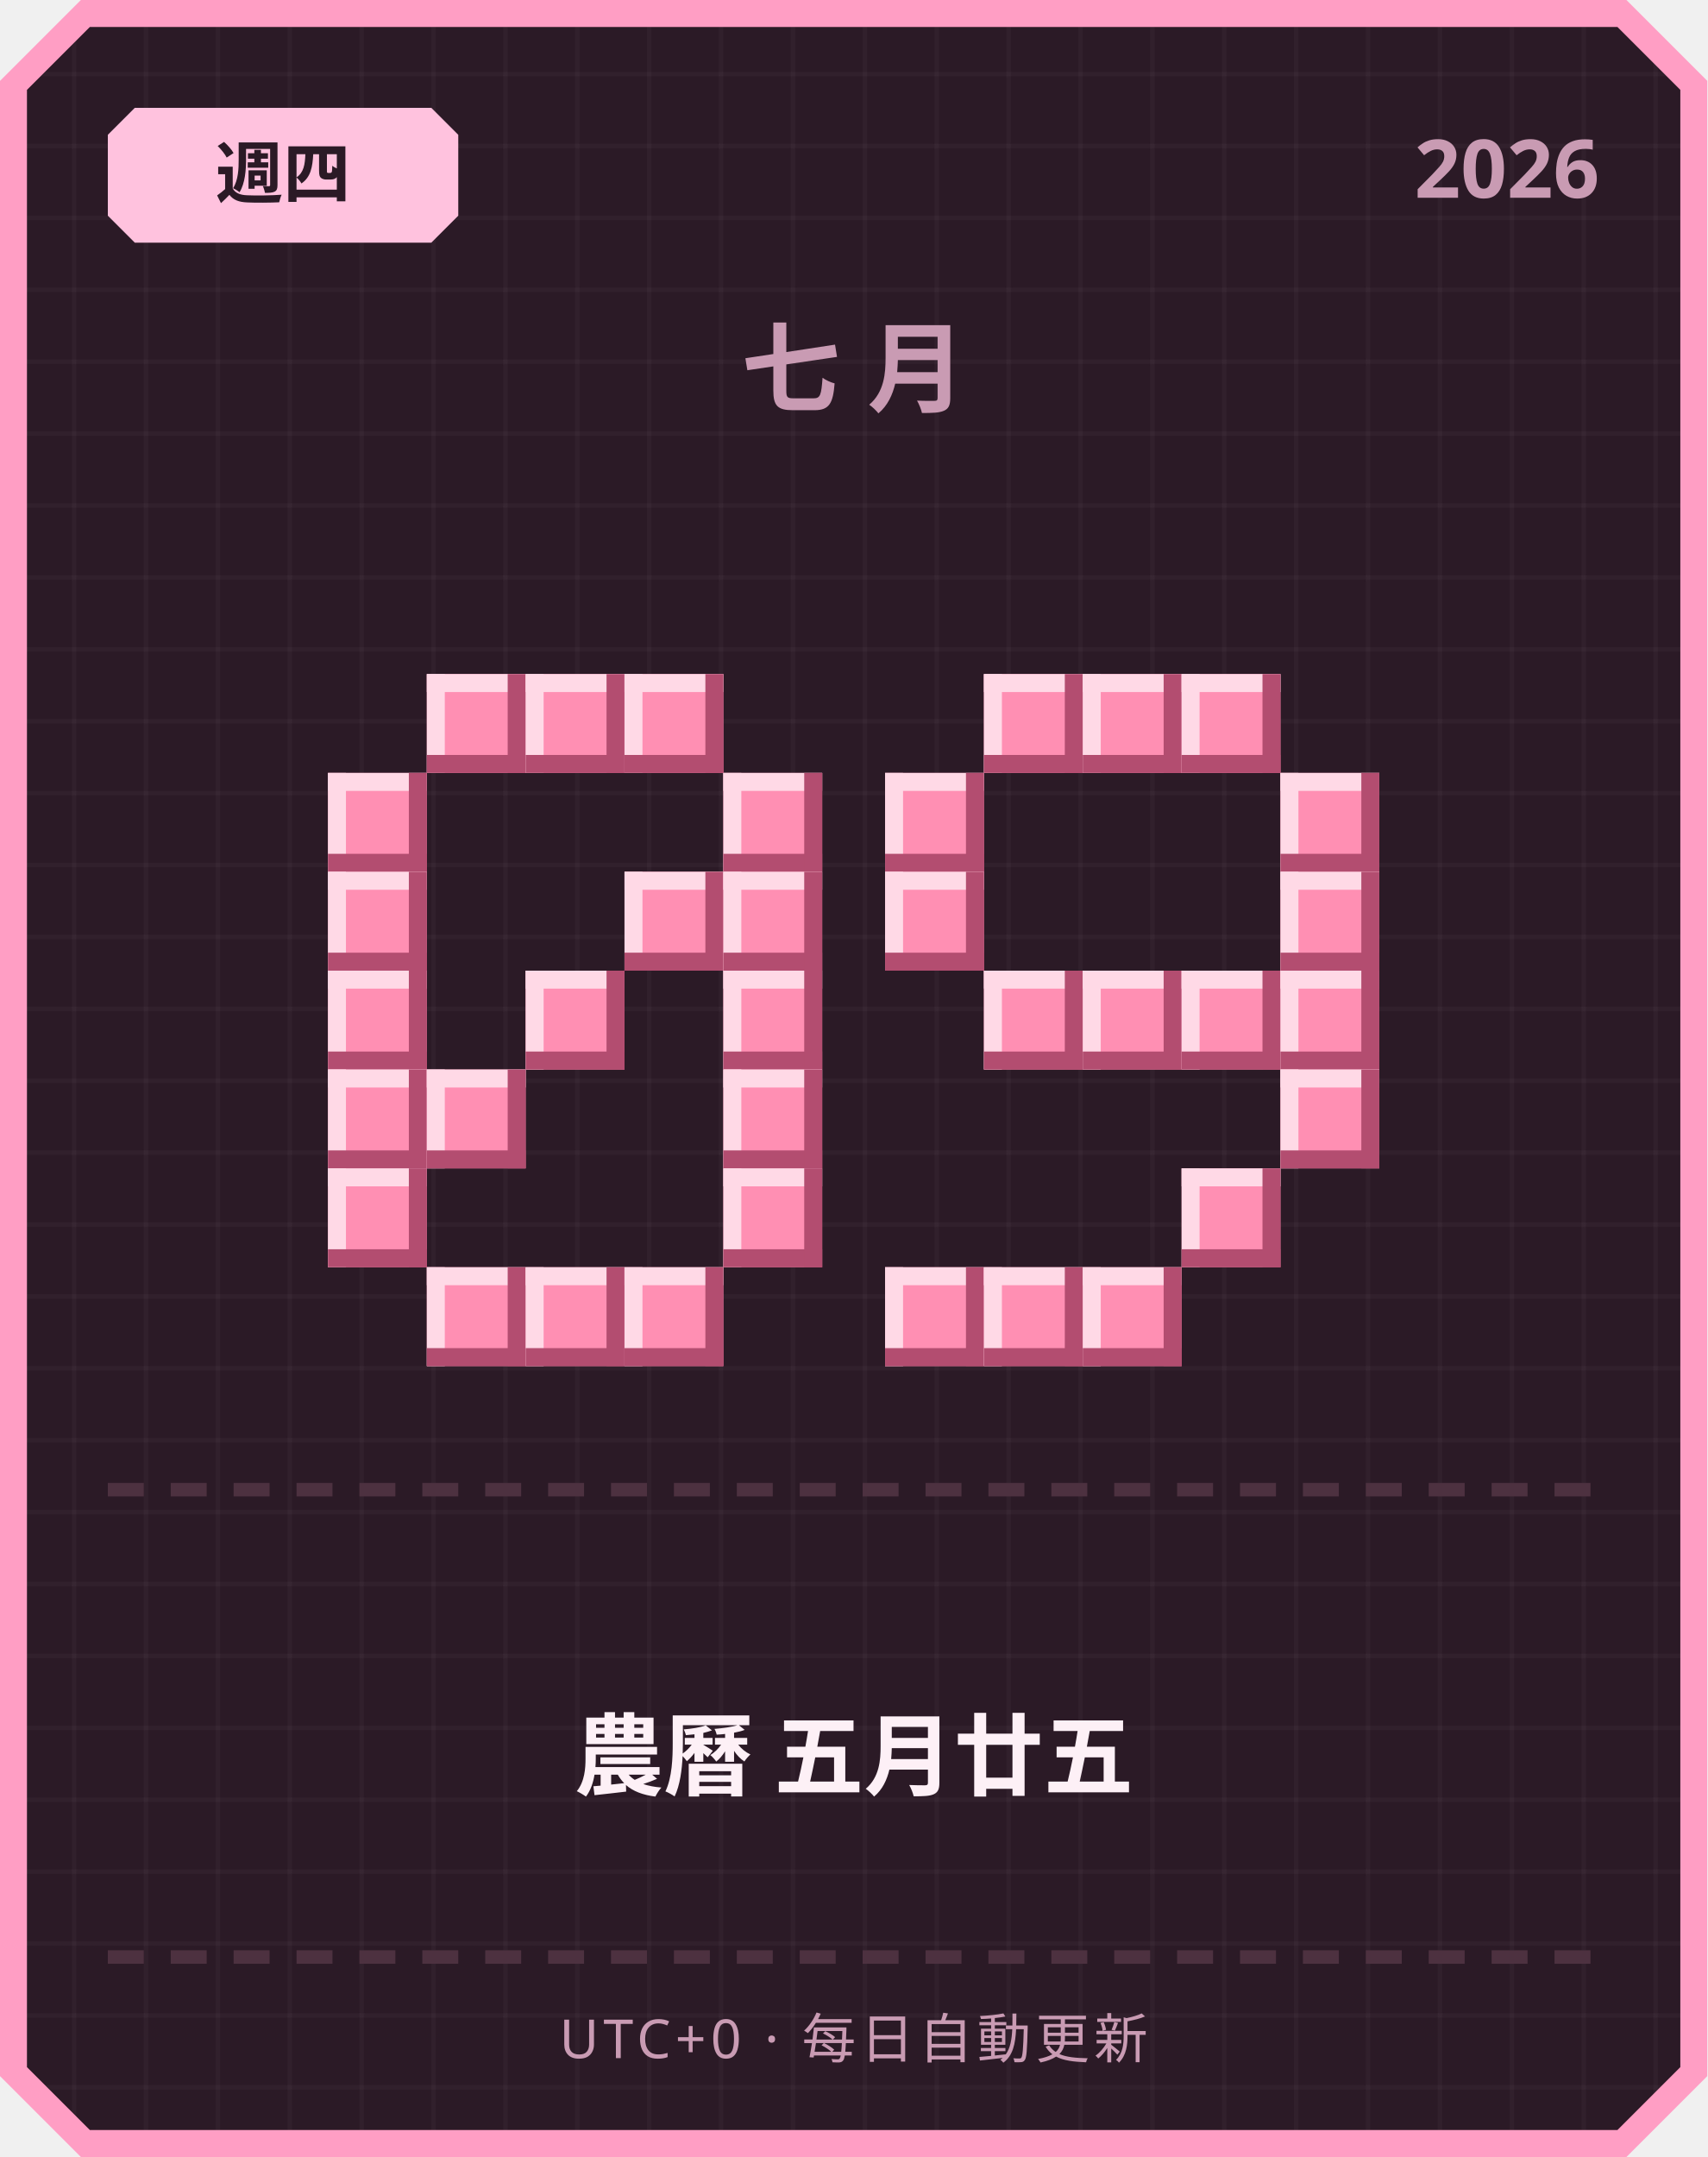
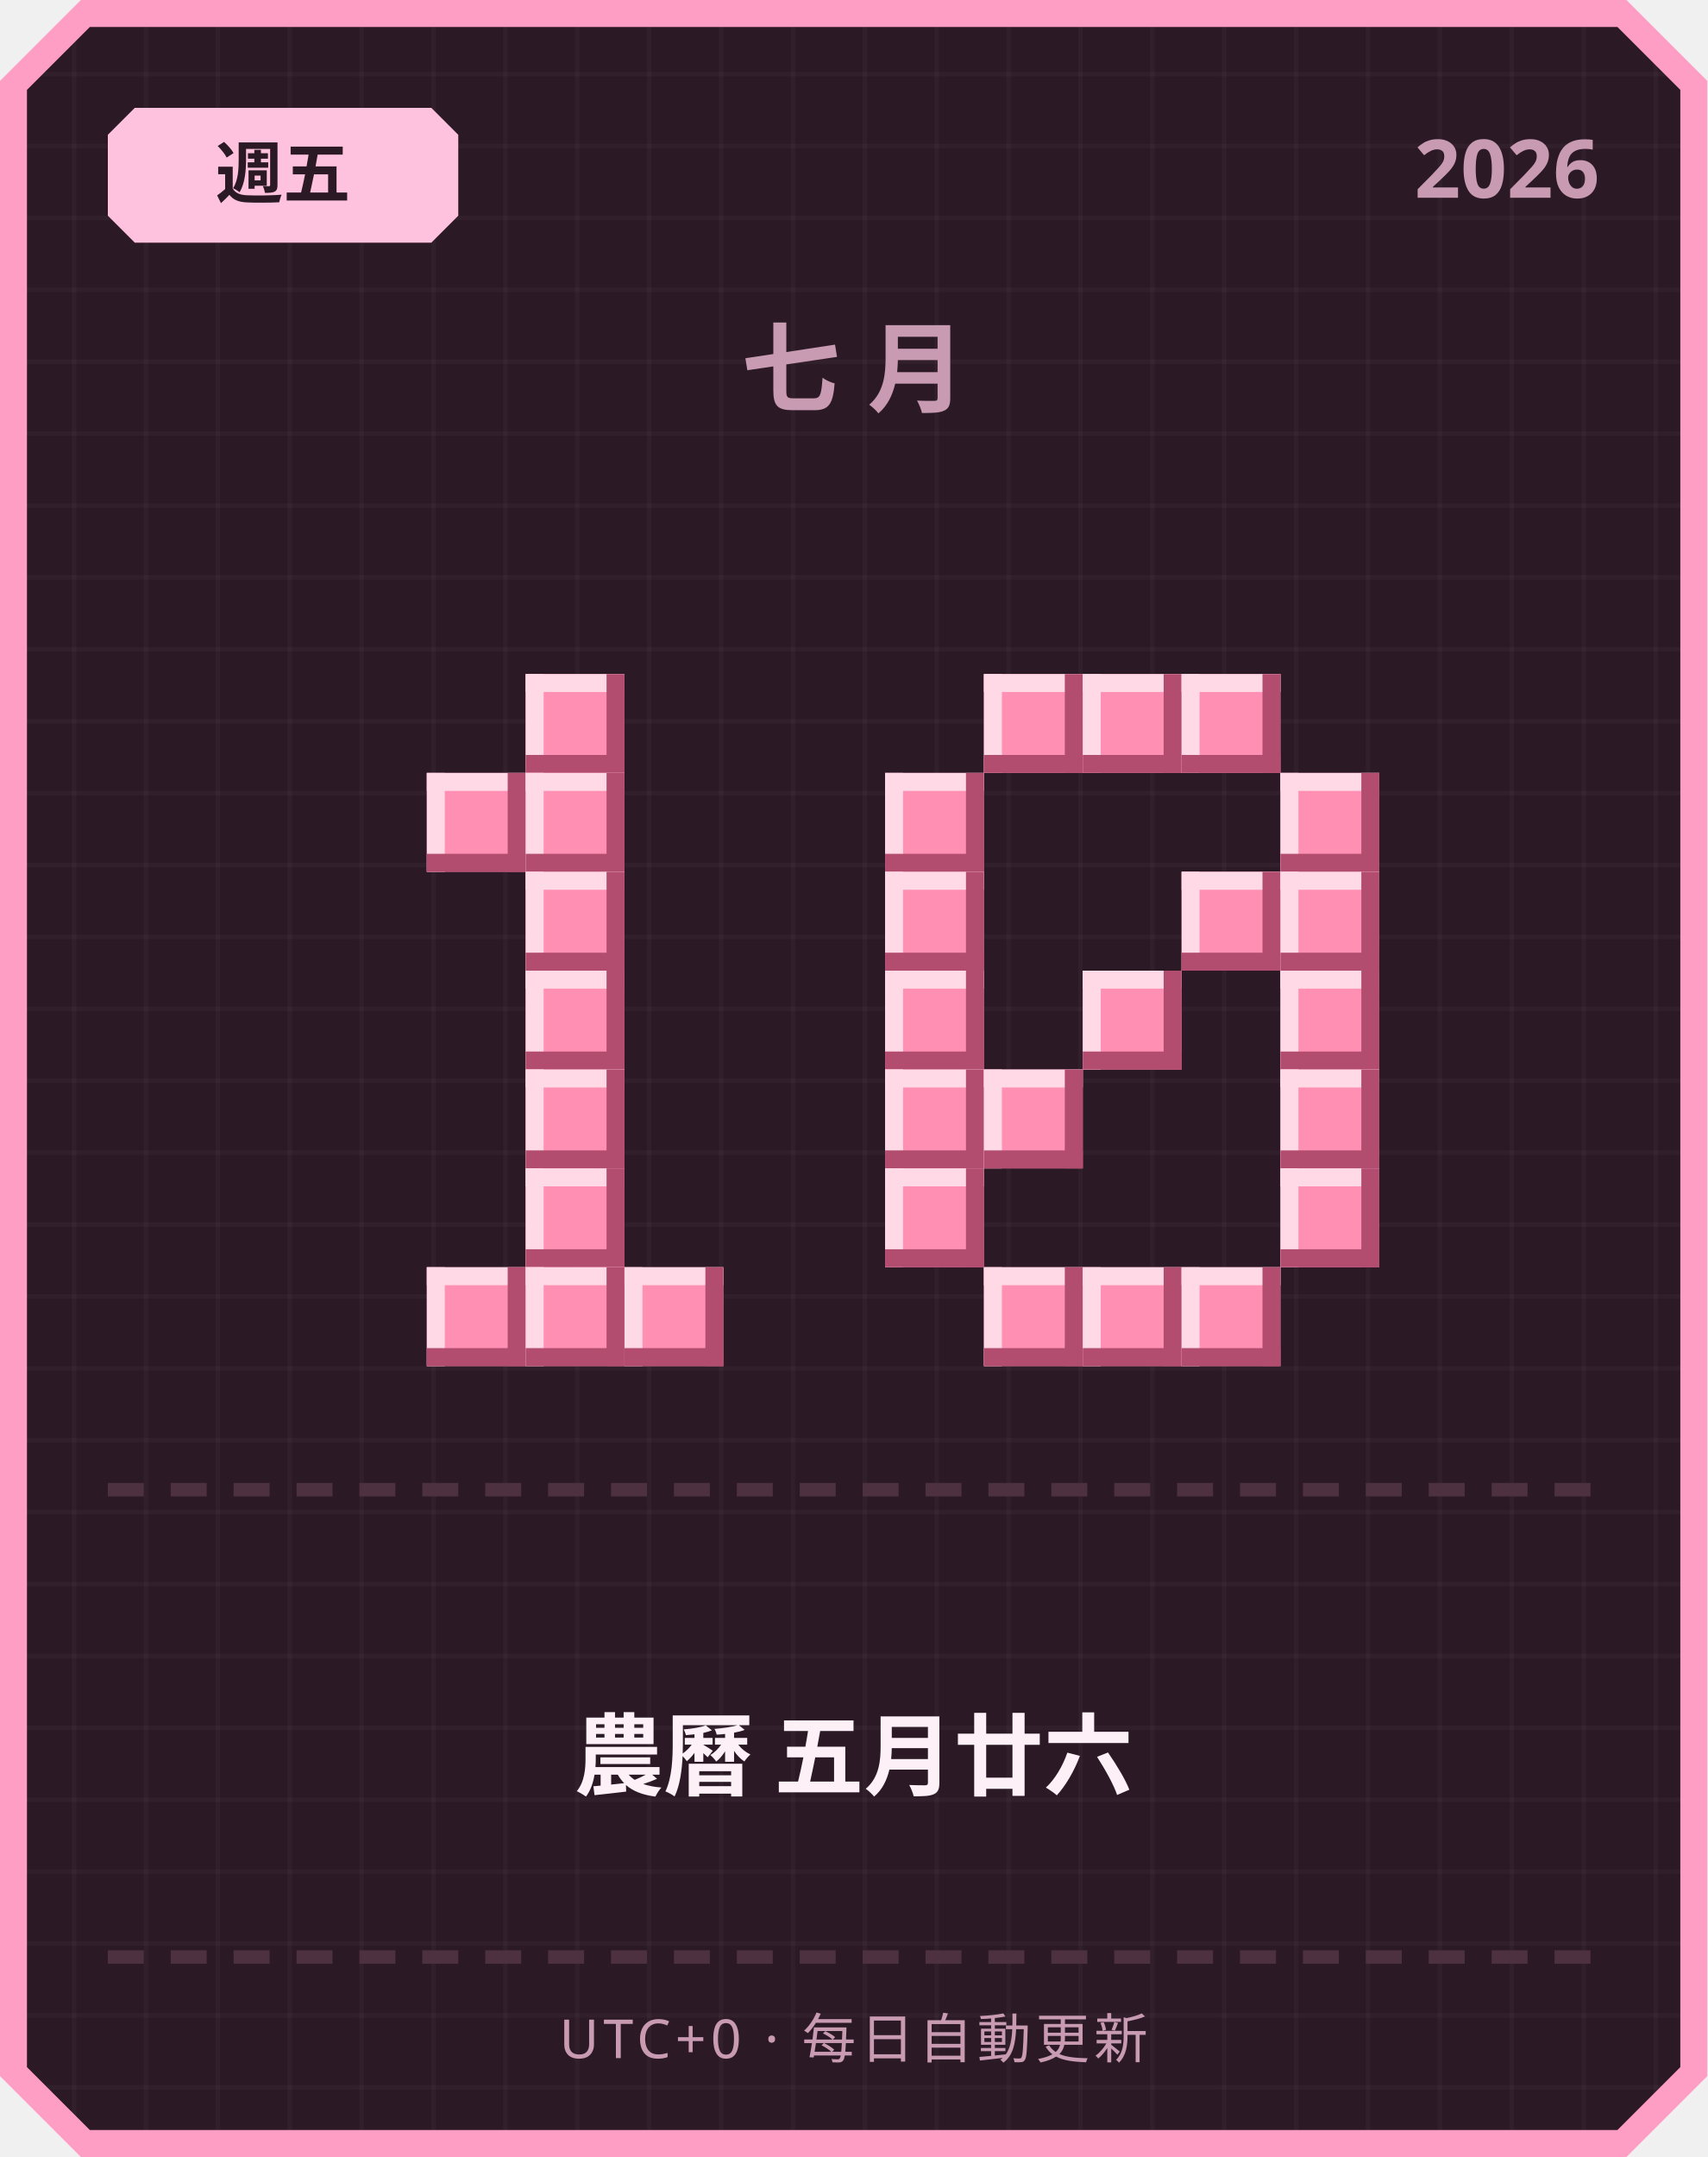
<svg xmlns="http://www.w3.org/2000/svg" width="380" height="480" viewBox="0 0 380 480">
  <defs>
    <pattern id="grid" width="16" height="16" patternUnits="userSpaceOnUse">
      <rect width="16" height="16" fill="#2b1a26" />
      <rect width="1" height="16" fill="#ffffff" opacity="0.03" />
      <rect width="16" height="1" fill="#ffffff" opacity="0.03" />
    </pattern>
  </defs>
  <path d="M 18,0 L 362,0 L 380,18 L 380,462 L 362,480 L 18,480 L 0,462 L 0,18 Z" fill="#ff9ec4" />
  <path d="M 20,6 L 360,6 L 374,20 L 374,460 L 360,474 L 20,474 L 6,460 L 6,20 Z" fill="url(#grid)" />
  <path d="M 30,24 L 96,24 L 102,30 L 102,48 L 96,54 L 30,54 L 24,48 L 24,30 Z" fill="#ffc2de" />
-   <text x="63" y="44" text-anchor="middle" font-family="'Segoe UI', sans-serif" font-size="15" font-weight="700" fill="#2b1a26">週四</text>
+   <text x="63" y="44" text-anchor="middle" font-family="'Segoe UI', sans-serif" font-size="15" font-weight="700" fill="#2b1a26">週五</text>
  <text x="356" y="44" text-anchor="end" font-family="'Segoe UI', sans-serif" font-size="18" font-weight="700" fill="#c99bb3">2026</text>
  <text x="190" y="90" text-anchor="middle" font-family="'Segoe UI', sans-serif" font-size="22" font-weight="700" letter-spacing="6" fill="#c99bb3">七月</text>
-   <rect x="95" y="150" width="22" height="22" fill="#ff8fb3" />
-   <rect x="95" y="150" width="22" height="4" fill="#ffd9e6" />
-   <rect x="95" y="150" width="4" height="22" fill="#ffd9e6" />
-   <rect x="95" y="168" width="22" height="4" fill="#b34d70" />
-   <rect x="113" y="150" width="4" height="22" fill="#b34d70" />
  <rect x="117" y="150" width="22" height="22" fill="#ff8fb3" />
  <rect x="117" y="150" width="22" height="4" fill="#ffd9e6" />
  <rect x="117" y="150" width="4" height="22" fill="#ffd9e6" />
  <rect x="117" y="168" width="22" height="4" fill="#b34d70" />
  <rect x="135" y="150" width="4" height="22" fill="#b34d70" />
-   <rect x="139" y="150" width="22" height="22" fill="#ff8fb3" />
-   <rect x="139" y="150" width="22" height="4" fill="#ffd9e6" />
-   <rect x="139" y="150" width="4" height="22" fill="#ffd9e6" />
-   <rect x="139" y="168" width="22" height="4" fill="#b34d70" />
-   <rect x="157" y="150" width="4" height="22" fill="#b34d70" />
-   <rect x="73" y="172" width="22" height="22" fill="#ff8fb3" />
-   <rect x="73" y="172" width="22" height="4" fill="#ffd9e6" />
-   <rect x="73" y="172" width="4" height="22" fill="#ffd9e6" />
-   <rect x="73" y="190" width="22" height="4" fill="#b34d70" />
-   <rect x="91" y="172" width="4" height="22" fill="#b34d70" />
-   <rect x="161" y="172" width="22" height="22" fill="#ff8fb3" />
-   <rect x="161" y="172" width="22" height="4" fill="#ffd9e6" />
-   <rect x="161" y="172" width="4" height="22" fill="#ffd9e6" />
-   <rect x="161" y="190" width="22" height="4" fill="#b34d70" />
-   <rect x="179" y="172" width="4" height="22" fill="#b34d70" />
-   <rect x="73" y="194" width="22" height="22" fill="#ff8fb3" />
-   <rect x="73" y="194" width="22" height="4" fill="#ffd9e6" />
-   <rect x="73" y="194" width="4" height="22" fill="#ffd9e6" />
-   <rect x="73" y="212" width="22" height="4" fill="#b34d70" />
-   <rect x="91" y="194" width="4" height="22" fill="#b34d70" />
-   <rect x="139" y="194" width="22" height="22" fill="#ff8fb3" />
-   <rect x="139" y="194" width="22" height="4" fill="#ffd9e6" />
-   <rect x="139" y="194" width="4" height="22" fill="#ffd9e6" />
-   <rect x="139" y="212" width="22" height="4" fill="#b34d70" />
-   <rect x="157" y="194" width="4" height="22" fill="#b34d70" />
-   <rect x="161" y="194" width="22" height="22" fill="#ff8fb3" />
-   <rect x="161" y="194" width="22" height="4" fill="#ffd9e6" />
-   <rect x="161" y="194" width="4" height="22" fill="#ffd9e6" />
-   <rect x="161" y="212" width="22" height="4" fill="#b34d70" />
-   <rect x="179" y="194" width="4" height="22" fill="#b34d70" />
-   <rect x="73" y="216" width="22" height="22" fill="#ff8fb3" />
-   <rect x="73" y="216" width="22" height="4" fill="#ffd9e6" />
-   <rect x="73" y="216" width="4" height="22" fill="#ffd9e6" />
-   <rect x="73" y="234" width="22" height="4" fill="#b34d70" />
-   <rect x="91" y="216" width="4" height="22" fill="#b34d70" />
+   <rect x="95" y="172" width="22" height="22" fill="#ff8fb3" />
+   <rect x="95" y="172" width="22" height="4" fill="#ffd9e6" />
+   <rect x="95" y="172" width="4" height="22" fill="#ffd9e6" />
+   <rect x="95" y="190" width="22" height="4" fill="#b34d70" />
+   <rect x="113" y="172" width="4" height="22" fill="#b34d70" />
+   <rect x="117" y="172" width="22" height="22" fill="#ff8fb3" />
+   <rect x="117" y="172" width="22" height="4" fill="#ffd9e6" />
+   <rect x="117" y="172" width="4" height="22" fill="#ffd9e6" />
+   <rect x="117" y="190" width="22" height="4" fill="#b34d70" />
+   <rect x="135" y="172" width="4" height="22" fill="#b34d70" />
+   <rect x="117" y="194" width="22" height="22" fill="#ff8fb3" />
+   <rect x="117" y="194" width="22" height="4" fill="#ffd9e6" />
+   <rect x="117" y="194" width="4" height="22" fill="#ffd9e6" />
+   <rect x="117" y="212" width="22" height="4" fill="#b34d70" />
+   <rect x="135" y="194" width="4" height="22" fill="#b34d70" />
  <rect x="117" y="216" width="22" height="22" fill="#ff8fb3" />
  <rect x="117" y="216" width="22" height="4" fill="#ffd9e6" />
  <rect x="117" y="216" width="4" height="22" fill="#ffd9e6" />
  <rect x="117" y="234" width="22" height="4" fill="#b34d70" />
  <rect x="135" y="216" width="4" height="22" fill="#b34d70" />
-   <rect x="161" y="216" width="22" height="22" fill="#ff8fb3" />
-   <rect x="161" y="216" width="22" height="4" fill="#ffd9e6" />
-   <rect x="161" y="216" width="4" height="22" fill="#ffd9e6" />
-   <rect x="161" y="234" width="22" height="4" fill="#b34d70" />
-   <rect x="179" y="216" width="4" height="22" fill="#b34d70" />
-   <rect x="73" y="238" width="22" height="22" fill="#ff8fb3" />
-   <rect x="73" y="238" width="22" height="4" fill="#ffd9e6" />
-   <rect x="73" y="238" width="4" height="22" fill="#ffd9e6" />
-   <rect x="73" y="256" width="22" height="4" fill="#b34d70" />
-   <rect x="91" y="238" width="4" height="22" fill="#b34d70" />
-   <rect x="95" y="238" width="22" height="22" fill="#ff8fb3" />
-   <rect x="95" y="238" width="22" height="4" fill="#ffd9e6" />
-   <rect x="95" y="238" width="4" height="22" fill="#ffd9e6" />
-   <rect x="95" y="256" width="22" height="4" fill="#b34d70" />
-   <rect x="113" y="238" width="4" height="22" fill="#b34d70" />
-   <rect x="161" y="238" width="22" height="22" fill="#ff8fb3" />
-   <rect x="161" y="238" width="22" height="4" fill="#ffd9e6" />
-   <rect x="161" y="238" width="4" height="22" fill="#ffd9e6" />
-   <rect x="161" y="256" width="22" height="4" fill="#b34d70" />
-   <rect x="179" y="238" width="4" height="22" fill="#b34d70" />
-   <rect x="73" y="260" width="22" height="22" fill="#ff8fb3" />
-   <rect x="73" y="260" width="22" height="4" fill="#ffd9e6" />
-   <rect x="73" y="260" width="4" height="22" fill="#ffd9e6" />
-   <rect x="73" y="278" width="22" height="4" fill="#b34d70" />
-   <rect x="91" y="260" width="4" height="22" fill="#b34d70" />
-   <rect x="161" y="260" width="22" height="22" fill="#ff8fb3" />
-   <rect x="161" y="260" width="22" height="4" fill="#ffd9e6" />
-   <rect x="161" y="260" width="4" height="22" fill="#ffd9e6" />
-   <rect x="161" y="278" width="22" height="4" fill="#b34d70" />
-   <rect x="179" y="260" width="4" height="22" fill="#b34d70" />
+   <rect x="117" y="238" width="22" height="22" fill="#ff8fb3" />
+   <rect x="117" y="238" width="22" height="4" fill="#ffd9e6" />
+   <rect x="117" y="238" width="4" height="22" fill="#ffd9e6" />
+   <rect x="117" y="256" width="22" height="4" fill="#b34d70" />
+   <rect x="135" y="238" width="4" height="22" fill="#b34d70" />
+   <rect x="117" y="260" width="22" height="22" fill="#ff8fb3" />
+   <rect x="117" y="260" width="22" height="4" fill="#ffd9e6" />
+   <rect x="117" y="260" width="4" height="22" fill="#ffd9e6" />
+   <rect x="117" y="278" width="22" height="4" fill="#b34d70" />
+   <rect x="135" y="260" width="4" height="22" fill="#b34d70" />
  <rect x="95" y="282" width="22" height="22" fill="#ff8fb3" />
  <rect x="95" y="282" width="22" height="4" fill="#ffd9e6" />
  <rect x="95" y="282" width="4" height="22" fill="#ffd9e6" />
  <rect x="95" y="300" width="22" height="4" fill="#b34d70" />
  <rect x="113" y="282" width="4" height="22" fill="#b34d70" />
  <rect x="117" y="282" width="22" height="22" fill="#ff8fb3" />
  <rect x="117" y="282" width="22" height="4" fill="#ffd9e6" />
  <rect x="117" y="282" width="4" height="22" fill="#ffd9e6" />
  <rect x="117" y="300" width="22" height="4" fill="#b34d70" />
  <rect x="135" y="282" width="4" height="22" fill="#b34d70" />
  <rect x="139" y="282" width="22" height="22" fill="#ff8fb3" />
  <rect x="139" y="282" width="22" height="4" fill="#ffd9e6" />
  <rect x="139" y="282" width="4" height="22" fill="#ffd9e6" />
  <rect x="139" y="300" width="22" height="4" fill="#b34d70" />
  <rect x="157" y="282" width="4" height="22" fill="#b34d70" />
  <rect x="219" y="150" width="22" height="22" fill="#ff8fb3" />
  <rect x="219" y="150" width="22" height="4" fill="#ffd9e6" />
  <rect x="219" y="150" width="4" height="22" fill="#ffd9e6" />
  <rect x="219" y="168" width="22" height="4" fill="#b34d70" />
  <rect x="237" y="150" width="4" height="22" fill="#b34d70" />
  <rect x="241" y="150" width="22" height="22" fill="#ff8fb3" />
  <rect x="241" y="150" width="22" height="4" fill="#ffd9e6" />
  <rect x="241" y="150" width="4" height="22" fill="#ffd9e6" />
  <rect x="241" y="168" width="22" height="4" fill="#b34d70" />
  <rect x="259" y="150" width="4" height="22" fill="#b34d70" />
  <rect x="263" y="150" width="22" height="22" fill="#ff8fb3" />
  <rect x="263" y="150" width="22" height="4" fill="#ffd9e6" />
  <rect x="263" y="150" width="4" height="22" fill="#ffd9e6" />
  <rect x="263" y="168" width="22" height="4" fill="#b34d70" />
  <rect x="281" y="150" width="4" height="22" fill="#b34d70" />
  <rect x="197" y="172" width="22" height="22" fill="#ff8fb3" />
  <rect x="197" y="172" width="22" height="4" fill="#ffd9e6" />
  <rect x="197" y="172" width="4" height="22" fill="#ffd9e6" />
  <rect x="197" y="190" width="22" height="4" fill="#b34d70" />
  <rect x="215" y="172" width="4" height="22" fill="#b34d70" />
  <rect x="285" y="172" width="22" height="22" fill="#ff8fb3" />
  <rect x="285" y="172" width="22" height="4" fill="#ffd9e6" />
  <rect x="285" y="172" width="4" height="22" fill="#ffd9e6" />
  <rect x="285" y="190" width="22" height="4" fill="#b34d70" />
  <rect x="303" y="172" width="4" height="22" fill="#b34d70" />
  <rect x="197" y="194" width="22" height="22" fill="#ff8fb3" />
  <rect x="197" y="194" width="22" height="4" fill="#ffd9e6" />
  <rect x="197" y="194" width="4" height="22" fill="#ffd9e6" />
  <rect x="197" y="212" width="22" height="4" fill="#b34d70" />
  <rect x="215" y="194" width="4" height="22" fill="#b34d70" />
+   <rect x="263" y="194" width="22" height="22" fill="#ff8fb3" />
+   <rect x="263" y="194" width="22" height="4" fill="#ffd9e6" />
+   <rect x="263" y="194" width="4" height="22" fill="#ffd9e6" />
+   <rect x="263" y="212" width="22" height="4" fill="#b34d70" />
+   <rect x="281" y="194" width="4" height="22" fill="#b34d70" />
  <rect x="285" y="194" width="22" height="22" fill="#ff8fb3" />
  <rect x="285" y="194" width="22" height="4" fill="#ffd9e6" />
  <rect x="285" y="194" width="4" height="22" fill="#ffd9e6" />
  <rect x="285" y="212" width="22" height="4" fill="#b34d70" />
  <rect x="303" y="194" width="4" height="22" fill="#b34d70" />
-   <rect x="219" y="216" width="22" height="22" fill="#ff8fb3" />
-   <rect x="219" y="216" width="22" height="4" fill="#ffd9e6" />
-   <rect x="219" y="216" width="4" height="22" fill="#ffd9e6" />
-   <rect x="219" y="234" width="22" height="4" fill="#b34d70" />
-   <rect x="237" y="216" width="4" height="22" fill="#b34d70" />
+   <rect x="197" y="216" width="22" height="22" fill="#ff8fb3" />
+   <rect x="197" y="216" width="22" height="4" fill="#ffd9e6" />
+   <rect x="197" y="216" width="4" height="22" fill="#ffd9e6" />
+   <rect x="197" y="234" width="22" height="4" fill="#b34d70" />
+   <rect x="215" y="216" width="4" height="22" fill="#b34d70" />
  <rect x="241" y="216" width="22" height="22" fill="#ff8fb3" />
  <rect x="241" y="216" width="22" height="4" fill="#ffd9e6" />
  <rect x="241" y="216" width="4" height="22" fill="#ffd9e6" />
  <rect x="241" y="234" width="22" height="4" fill="#b34d70" />
  <rect x="259" y="216" width="4" height="22" fill="#b34d70" />
-   <rect x="263" y="216" width="22" height="22" fill="#ff8fb3" />
-   <rect x="263" y="216" width="22" height="4" fill="#ffd9e6" />
-   <rect x="263" y="216" width="4" height="22" fill="#ffd9e6" />
-   <rect x="263" y="234" width="22" height="4" fill="#b34d70" />
-   <rect x="281" y="216" width="4" height="22" fill="#b34d70" />
  <rect x="285" y="216" width="22" height="22" fill="#ff8fb3" />
  <rect x="285" y="216" width="22" height="4" fill="#ffd9e6" />
  <rect x="285" y="216" width="4" height="22" fill="#ffd9e6" />
  <rect x="285" y="234" width="22" height="4" fill="#b34d70" />
  <rect x="303" y="216" width="4" height="22" fill="#b34d70" />
+   <rect x="197" y="238" width="22" height="22" fill="#ff8fb3" />
+   <rect x="197" y="238" width="22" height="4" fill="#ffd9e6" />
+   <rect x="197" y="238" width="4" height="22" fill="#ffd9e6" />
+   <rect x="197" y="256" width="22" height="4" fill="#b34d70" />
+   <rect x="215" y="238" width="4" height="22" fill="#b34d70" />
+   <rect x="219" y="238" width="22" height="22" fill="#ff8fb3" />
+   <rect x="219" y="238" width="22" height="4" fill="#ffd9e6" />
+   <rect x="219" y="238" width="4" height="22" fill="#ffd9e6" />
+   <rect x="219" y="256" width="22" height="4" fill="#b34d70" />
+   <rect x="237" y="238" width="4" height="22" fill="#b34d70" />
  <rect x="285" y="238" width="22" height="22" fill="#ff8fb3" />
  <rect x="285" y="238" width="22" height="4" fill="#ffd9e6" />
  <rect x="285" y="238" width="4" height="22" fill="#ffd9e6" />
  <rect x="285" y="256" width="22" height="4" fill="#b34d70" />
  <rect x="303" y="238" width="4" height="22" fill="#b34d70" />
-   <rect x="263" y="260" width="22" height="22" fill="#ff8fb3" />
-   <rect x="263" y="260" width="22" height="4" fill="#ffd9e6" />
-   <rect x="263" y="260" width="4" height="22" fill="#ffd9e6" />
-   <rect x="263" y="278" width="22" height="4" fill="#b34d70" />
-   <rect x="281" y="260" width="4" height="22" fill="#b34d70" />
-   <rect x="197" y="282" width="22" height="22" fill="#ff8fb3" />
-   <rect x="197" y="282" width="22" height="4" fill="#ffd9e6" />
-   <rect x="197" y="282" width="4" height="22" fill="#ffd9e6" />
-   <rect x="197" y="300" width="22" height="4" fill="#b34d70" />
-   <rect x="215" y="282" width="4" height="22" fill="#b34d70" />
+   <rect x="197" y="260" width="22" height="22" fill="#ff8fb3" />
+   <rect x="197" y="260" width="22" height="4" fill="#ffd9e6" />
+   <rect x="197" y="260" width="4" height="22" fill="#ffd9e6" />
+   <rect x="197" y="278" width="22" height="4" fill="#b34d70" />
+   <rect x="215" y="260" width="4" height="22" fill="#b34d70" />
+   <rect x="285" y="260" width="22" height="22" fill="#ff8fb3" />
+   <rect x="285" y="260" width="22" height="4" fill="#ffd9e6" />
+   <rect x="285" y="260" width="4" height="22" fill="#ffd9e6" />
+   <rect x="285" y="278" width="22" height="4" fill="#b34d70" />
+   <rect x="303" y="260" width="4" height="22" fill="#b34d70" />
  <rect x="219" y="282" width="22" height="22" fill="#ff8fb3" />
  <rect x="219" y="282" width="22" height="4" fill="#ffd9e6" />
  <rect x="219" y="282" width="4" height="22" fill="#ffd9e6" />
  <rect x="219" y="300" width="22" height="4" fill="#b34d70" />
  <rect x="237" y="282" width="4" height="22" fill="#b34d70" />
  <rect x="241" y="282" width="22" height="22" fill="#ff8fb3" />
  <rect x="241" y="282" width="22" height="4" fill="#ffd9e6" />
  <rect x="241" y="282" width="4" height="22" fill="#ffd9e6" />
  <rect x="241" y="300" width="22" height="4" fill="#b34d70" />
  <rect x="259" y="282" width="4" height="22" fill="#b34d70" />
+   <rect x="263" y="282" width="22" height="22" fill="#ff8fb3" />
+   <rect x="263" y="282" width="22" height="4" fill="#ffd9e6" />
+   <rect x="263" y="282" width="4" height="22" fill="#ffd9e6" />
+   <rect x="263" y="300" width="22" height="4" fill="#b34d70" />
+   <rect x="281" y="282" width="4" height="22" fill="#b34d70" />
  <rect x="24" y="330" width="8" height="3" fill="#4d3140" />
  <rect x="38" y="330" width="8" height="3" fill="#4d3140" />
  <rect x="52" y="330" width="8" height="3" fill="#4d3140" />
  <rect x="66" y="330" width="8" height="3" fill="#4d3140" />
  <rect x="80" y="330" width="8" height="3" fill="#4d3140" />
  <rect x="94" y="330" width="8" height="3" fill="#4d3140" />
  <rect x="108" y="330" width="8" height="3" fill="#4d3140" />
  <rect x="122" y="330" width="8" height="3" fill="#4d3140" />
  <rect x="136" y="330" width="8" height="3" fill="#4d3140" />
  <rect x="150" y="330" width="8" height="3" fill="#4d3140" />
  <rect x="164" y="330" width="8" height="3" fill="#4d3140" />
  <rect x="178" y="330" width="8" height="3" fill="#4d3140" />
  <rect x="192" y="330" width="8" height="3" fill="#4d3140" />
  <rect x="206" y="330" width="8" height="3" fill="#4d3140" />
  <rect x="220" y="330" width="8" height="3" fill="#4d3140" />
  <rect x="234" y="330" width="8" height="3" fill="#4d3140" />
  <rect x="248" y="330" width="8" height="3" fill="#4d3140" />
  <rect x="262" y="330" width="8" height="3" fill="#4d3140" />
  <rect x="276" y="330" width="8" height="3" fill="#4d3140" />
  <rect x="290" y="330" width="8" height="3" fill="#4d3140" />
  <rect x="304" y="330" width="8" height="3" fill="#4d3140" />
  <rect x="318" y="330" width="8" height="3" fill="#4d3140" />
  <rect x="332" y="330" width="8" height="3" fill="#4d3140" />
  <rect x="346" y="330" width="8" height="3" fill="#4d3140" />
-   <text x="190" y="398" text-anchor="middle" font-family="'Segoe UI', 'Microsoft JhengHei', sans-serif" font-size="20" font-weight="700" fill="#fdf0f6">農曆 五月廿五</text>
+   <text x="190" y="398" text-anchor="middle" font-family="'Segoe UI', 'Microsoft JhengHei', sans-serif" font-size="20" font-weight="700" fill="#fdf0f6">農曆 五月廿六</text>
  <rect x="24" y="434" width="8" height="3" fill="#4d3140" />
  <rect x="38" y="434" width="8" height="3" fill="#4d3140" />
  <rect x="52" y="434" width="8" height="3" fill="#4d3140" />
  <rect x="66" y="434" width="8" height="3" fill="#4d3140" />
  <rect x="80" y="434" width="8" height="3" fill="#4d3140" />
  <rect x="94" y="434" width="8" height="3" fill="#4d3140" />
  <rect x="108" y="434" width="8" height="3" fill="#4d3140" />
  <rect x="122" y="434" width="8" height="3" fill="#4d3140" />
  <rect x="136" y="434" width="8" height="3" fill="#4d3140" />
  <rect x="150" y="434" width="8" height="3" fill="#4d3140" />
  <rect x="164" y="434" width="8" height="3" fill="#4d3140" />
  <rect x="178" y="434" width="8" height="3" fill="#4d3140" />
  <rect x="192" y="434" width="8" height="3" fill="#4d3140" />
  <rect x="206" y="434" width="8" height="3" fill="#4d3140" />
  <rect x="220" y="434" width="8" height="3" fill="#4d3140" />
  <rect x="234" y="434" width="8" height="3" fill="#4d3140" />
  <rect x="248" y="434" width="8" height="3" fill="#4d3140" />
  <rect x="262" y="434" width="8" height="3" fill="#4d3140" />
  <rect x="276" y="434" width="8" height="3" fill="#4d3140" />
  <rect x="290" y="434" width="8" height="3" fill="#4d3140" />
  <rect x="304" y="434" width="8" height="3" fill="#4d3140" />
  <rect x="318" y="434" width="8" height="3" fill="#4d3140" />
  <rect x="332" y="434" width="8" height="3" fill="#4d3140" />
  <rect x="346" y="434" width="8" height="3" fill="#4d3140" />
  <text x="190" y="458" text-anchor="middle" font-family="'Segoe UI', sans-serif" font-size="12" letter-spacing="1" fill="#c99bb3">UTC+0 · 每日自動更新</text>
</svg>
